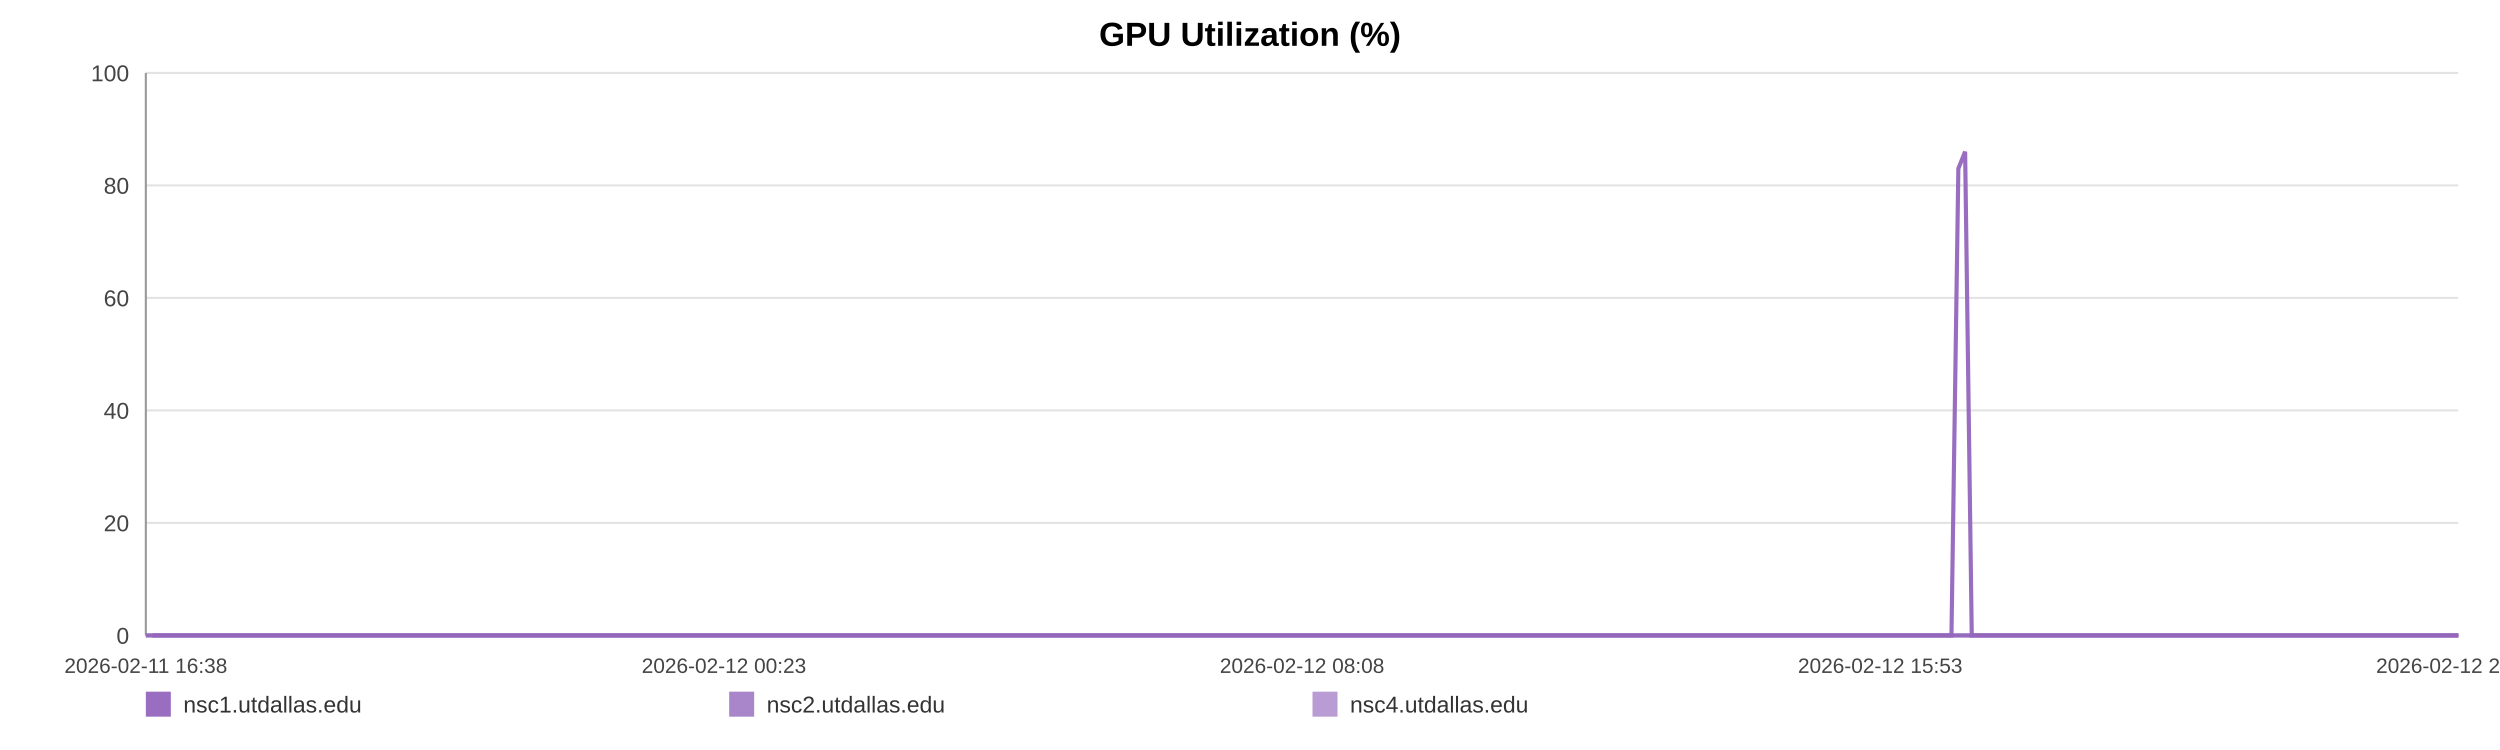
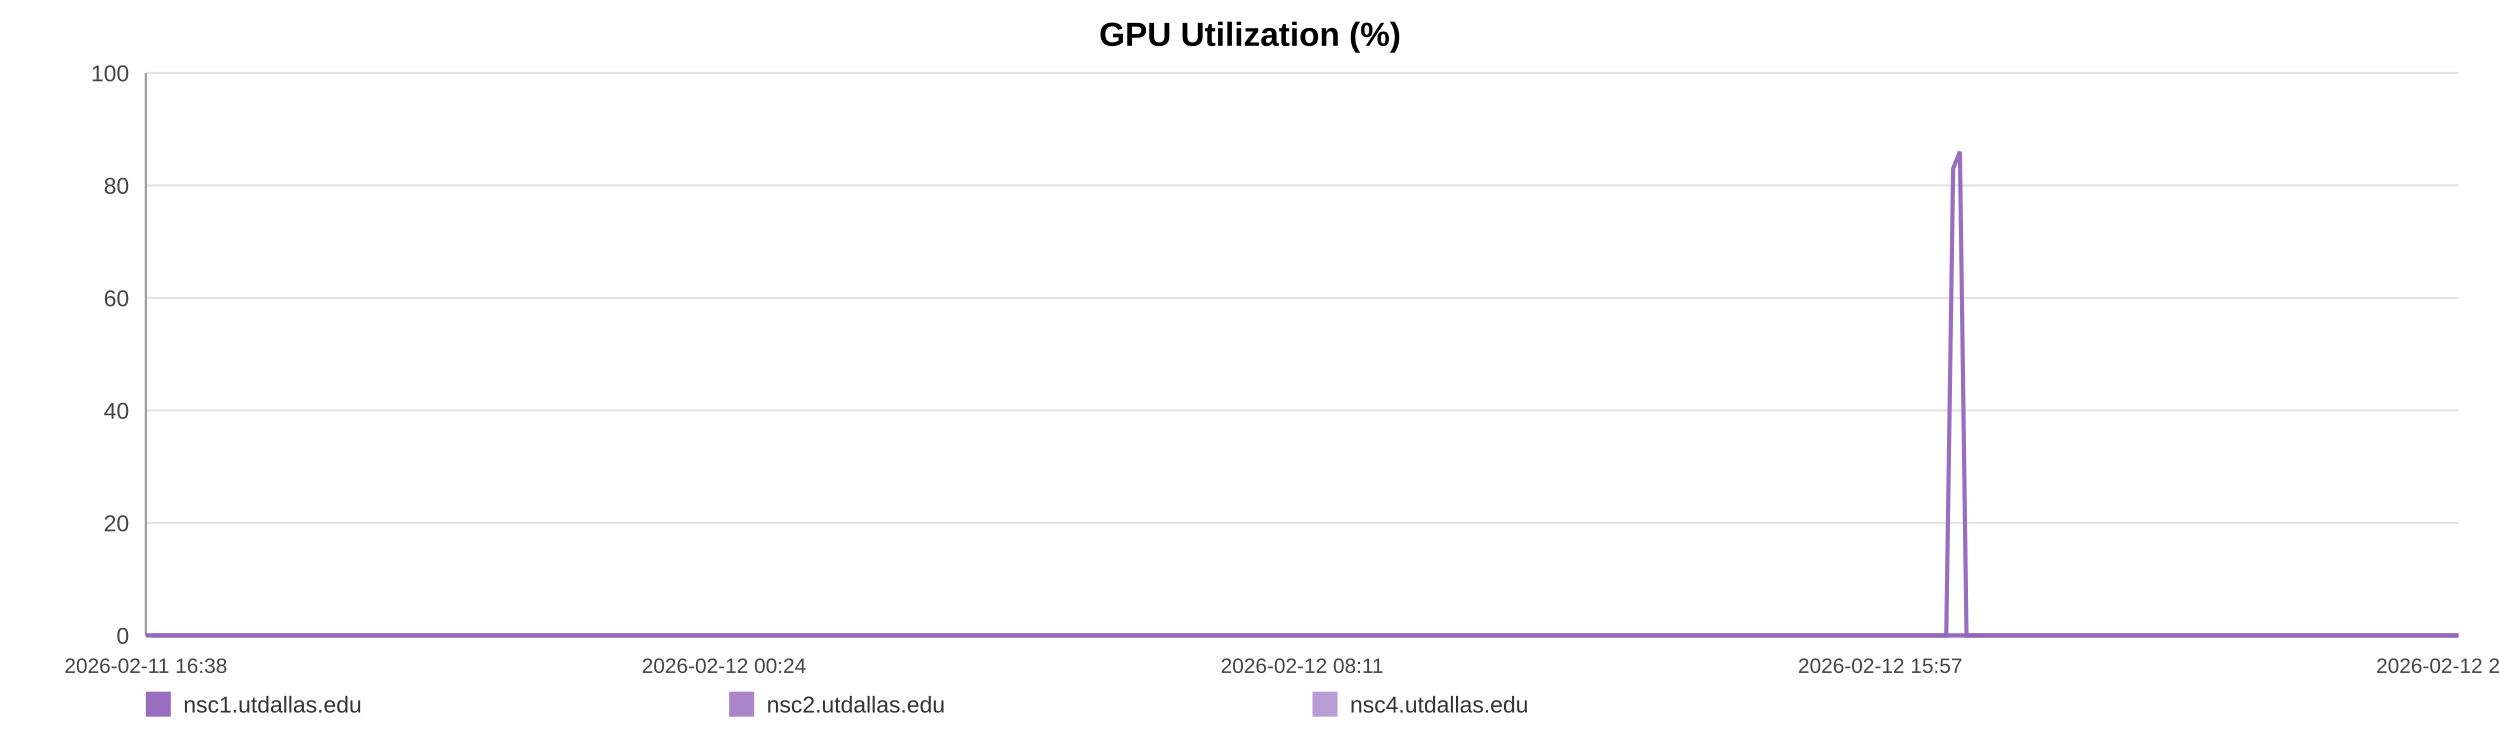
<svg xmlns="http://www.w3.org/2000/svg" width="1200" height="360" viewBox="0 0 1200 360" role="img" aria-label="GPU Utilization (%)">
  <rect width="100%" height="100%" fill="#ffffff" />
  <text x="600.0" y="22" text-anchor="middle" font-size="16" font-family="Arial, Helvetica, sans-serif" font-weight="bold">GPU Utilization (%)</text>
  <line x1="70" y1="35.00" x2="1180" y2="35.00" stroke="#e3e3e3" stroke-width="1" />
  <text x="62" y="39.00" text-anchor="end" font-size="11" fill="#444" font-family="Arial, Helvetica, sans-serif">100</text>
  <line x1="70" y1="89.00" x2="1180" y2="89.00" stroke="#e3e3e3" stroke-width="1" />
  <text x="62" y="93.00" text-anchor="end" font-size="11" fill="#444" font-family="Arial, Helvetica, sans-serif">80</text>
  <line x1="70" y1="143.00" x2="1180" y2="143.00" stroke="#e3e3e3" stroke-width="1" />
  <text x="62" y="147.00" text-anchor="end" font-size="11" fill="#444" font-family="Arial, Helvetica, sans-serif">60</text>
  <line x1="70" y1="197.00" x2="1180" y2="197.00" stroke="#e3e3e3" stroke-width="1" />
  <text x="62" y="201.00" text-anchor="end" font-size="11" fill="#444" font-family="Arial, Helvetica, sans-serif">40</text>
  <line x1="70" y1="251.00" x2="1180" y2="251.00" stroke="#e3e3e3" stroke-width="1" />
  <text x="62" y="255.00" text-anchor="end" font-size="11" fill="#444" font-family="Arial, Helvetica, sans-serif">20</text>
  <line x1="70" y1="305.00" x2="1180" y2="305.00" stroke="#e3e3e3" stroke-width="1" />
  <text x="62" y="309.00" text-anchor="end" font-size="11" fill="#444" font-family="Arial, Helvetica, sans-serif">0</text>
  <line x1="70" y1="35" x2="70" y2="305" stroke="#999" />
  <line x1="70" y1="305" x2="1180" y2="305" stroke="#999" />
  <text x="70.00" y="323" text-anchor="middle" font-size="10" fill="#444" font-family="Arial, Helvetica, sans-serif">2026-02-11 16:38</text>
-   <text x="347.50" y="323" text-anchor="middle" font-size="10" fill="#444" font-family="Arial, Helvetica, sans-serif">2026-02-12 00:23</text>
-   <text x="625.00" y="323" text-anchor="middle" font-size="10" fill="#444" font-family="Arial, Helvetica, sans-serif">2026-02-12 08:08</text>
-   <text x="902.50" y="323" text-anchor="middle" font-size="10" fill="#444" font-family="Arial, Helvetica, sans-serif">2026-02-12 15:53</text>
-   <text x="1180.00" y="323" text-anchor="middle" font-size="10" fill="#444" font-family="Arial, Helvetica, sans-serif">2026-02-12 23:38</text>
-   <polyline fill="none" stroke="#9467bd" stroke-opacity="0.95" stroke-width="2" points="73.21,305.00 76.43,305.00 79.63,305.00 82.85,305.00 86.09,305.00 89.28,305.00 92.50,305.00 95.98,305.00 99.17,305.00 102.36,305.00 105.55,305.00 108.81,305.00 112.00,305.00 115.19,305.00 120.97,305.00 125.95,305.00 129.19,305.00 132.48,305.00 135.68,305.00 138.88,305.00 142.02,305.00 145.27,305.00 148.47,305.00 151.70,305.00 154.93,305.00 158.20,305.00 161.42,305.00 164.64,305.00 168.01,305.00 171.25,305.00 174.45,305.00 177.74,305.00 180.95,305.00 184.17,305.00 187.48,305.00 190.66,305.00 193.87,305.00 197.14,305.00 200.31,305.00 203.52,305.00 206.69,305.00 209.89,305.00 213.11,305.00 216.31,305.00 219.59,305.00 222.83,305.00 226.00,305.00 229.20,305.00 232.44,305.00 235.65,305.00 239.32,305.00 242.53,305.00 245.73,305.00 248.91,305.00 252.10,305.00 255.28,305.00 258.48,305.00 261.70,305.00 264.90,305.00 268.17,305.00 271.37,305.00 274.54,305.00 277.77,305.00 281.02,305.00 284.22,305.00 287.44,305.00 290.62,305.00 293.80,305.00 296.99,305.00 300.17,305.00 303.37,305.00 306.58,305.00 309.76,305.00 312.97,305.00 316.20,305.00 319.37,305.00 322.60,305.00 325.78,305.00 328.97,305.00 332.26,305.00 335.46,305.00 338.66,305.00 341.89,305.00 345.08,305.00 348.31,305.00 351.51,305.00 354.68,305.00 357.86,305.00 361.09,305.00 364.32,305.00 367.52,305.00 370.76,305.00 373.92,305.00 377.14,305.00 380.34,305.00 383.54,305.00 386.72,305.00 389.93,305.00 393.11,305.00 396.34,305.00 399.55,305.00 402.76,305.00 405.97,305.00 409.23,305.00 412.46,305.00 415.66,305.00 418.85,305.00 422.05,305.00 425.24,305.00 428.48,305.00 431.69,305.00 434.89,305.00 438.09,305.00 441.32,305.00 444.54,305.00 447.77,305.00 451.03,305.00 454.22,305.00 457.43,305.00 460.64,305.00 463.84,305.00 467.04,305.00 470.27,305.00 473.75,305.00 476.94,305.00 480.20,305.00 483.40,305.00 486.58,305.00 489.76,305.00 492.91,305.00 496.11,305.00 499.32,305.00 502.52,305.00 505.71,305.00 508.92,305.00 512.12,305.00 515.30,305.00 518.57,305.00 521.76,305.00 524.96,305.00 528.15,305.00 531.36,305.00 534.55,305.00 537.78,305.00 541.00,305.00 544.21,305.00 547.42,305.00 550.62,305.00 553.80,305.00 556.99,305.00 560.19,305.00 563.39,305.00 566.62,305.00 569.86,305.00 573.07,305.00 576.27,305.00 579.51,305.00 582.72,305.00 585.90,305.00 589.12,305.00 592.33,305.00 595.59,305.00 598.84,305.00 602.04,305.00 605.26,305.00 608.44,305.00 611.62,305.00 614.82,305.00 618.03,305.00 621.22,305.00 624.39,305.00 627.58,305.00 630.83,305.00 634.04,305.00 637.26,305.00 640.46,305.00 643.74,305.00 646.94,305.00 650.14,305.00 653.33,305.00 656.51,305.00 660.00,305.00 663.28,305.00 666.46,305.00 669.66,305.00 672.82,305.00 676.04,305.00 679.24,305.00 682.46,305.00 685.68,305.00 688.87,305.00 692.06,305.00 695.27,305.00 698.56,305.00 701.76,305.00 704.94,305.00 708.14,305.00 711.38,305.00 714.65,305.00 717.93,305.00 721.11,305.00 724.32,305.00 727.53,305.00 730.73,305.00 733.95,305.00 737.16,305.00 740.41,305.00 743.60,305.00 746.78,305.00 750.02,305.00 753.23,305.00 756.43,305.00 759.64,305.00 762.90,305.00 766.11,305.00 769.30,305.00 772.47,305.00 775.66,305.00 778.88,305.00 782.08,305.00 785.27,305.00 788.47,305.00 791.65,305.00 794.85,305.00 798.08,305.00 801.29,305.00 804.51,305.00 807.76,305.00 810.97,305.00 814.20,305.00 817.39,305.00 820.61,305.00 823.82,305.00 827.03,305.00 830.24,305.00 833.52,305.00 836.73,305.00 839.95,305.00 843.16,305.00 846.35,305.00 849.57,305.00 852.74,305.00 855.95,305.00 859.18,305.00 862.39,305.00 865.60,305.00 868.81,305.00 872.04,305.00 875.24,305.00 878.45,305.00 881.68,305.00 884.92,305.00 888.12,305.00 891.32,305.00 894.55,305.00 897.79,305.00 901.01,305.00 904.21,305.00 907.41,305.00 910.97,305.00 914.20,305.00 917.41,305.00 920.62,305.00 923.86,305.00 927.08,305.00 930.30,305.00 933.52,305.00 936.70,305.00 940.01,80.90 943.26,72.80 946.44,305.00 949.64,305.00 952.85,305.00 956.06,305.00 959.27,305.00 962.60,305.00 965.82,305.00 969.02,305.00 972.27,305.00 975.73,305.00 978.94,305.00 982.97,305.00 988.40,305.00 991.68,305.00 994.96,305.00 998.16,305.00 1001.31,305.00 1004.50,305.00 1007.76,305.00 1010.98,305.00 1014.21,305.00 1017.55,305.00 1020.87,305.00 1024.27,305.00 1027.49,305.00 1030.70,305.00 1033.91,305.00 1037.16,305.00 1040.41,305.00 1043.66,305.00 1046.85,305.00 1050.05,305.00 1053.39,305.00 1056.62,305.00 1059.79,305.00 1063.01,305.00 1066.27,305.00 1069.60,305.00 1072.83,305.00 1076.04,305.00 1079.34,305.00 1082.42,305.00 1085.61,305.00 1088.88,305.00 1092.07,305.00 1095.33,305.00 1098.64,305.00 1101.86,305.00 1105.06,305.00 1108.31,305.00 1111.55,305.00 1114.77,305.00 1117.97,305.00 1121.15,305.00 1124.38,305.00 1127.60,305.00 1130.78,305.00 1134.61,305.00 1138.39,305.00 1142.18,305.00 1145.91,305.00 1149.58,305.00 1153.28,305.00 1157.08,305.00 1160.81,305.00 1164.03,305.00 1167.21,305.00 1170.41,305.00 1173.61,305.00 1176.82,305.00 1180.00,305.00" />
-   <polyline fill="none" stroke="#9467bd" stroke-opacity="0.80" stroke-width="2" points="70.00,305.00 73.21,305.00 76.43,305.00 79.63,305.00 82.85,305.00 86.09,305.00 89.28,305.00 92.50,305.00 95.98,305.00 99.17,305.00 102.36,305.00 105.55,305.00 108.81,305.00 112.00,305.00 115.19,305.00 120.97,305.00 125.95,305.00 129.19,305.00 132.48,305.00 135.68,305.00 138.88,305.00 142.02,305.00 145.27,305.00 148.47,305.00 151.70,305.00 154.93,305.00 158.20,305.00 161.42,305.00 164.64,305.00 168.01,305.00 171.25,305.00 174.45,305.00 177.74,305.00 180.95,305.00 184.17,305.00 187.48,305.00 190.66,305.00 193.87,305.00 197.14,305.00 200.31,305.00 203.52,305.00 206.69,305.00 209.89,305.00 213.11,305.00 216.31,305.00 219.59,305.00 222.83,305.00 226.00,305.00 229.20,305.00 232.44,305.00 235.65,305.00 239.32,305.00 242.53,305.00 245.73,305.00 248.91,305.00 252.10,305.00 255.28,305.00 258.48,305.00 261.70,305.00 264.90,305.00 268.17,305.00 271.37,305.00 274.54,305.00 277.77,305.00 281.02,305.00 284.22,305.00 287.44,305.00 290.62,305.00 293.80,305.00 296.99,305.00 300.17,305.00 303.37,305.00 306.58,305.00 309.76,305.00 312.97,305.00 316.20,305.00 319.37,305.00 322.60,305.00 325.78,305.00 328.97,305.00 332.26,305.00 335.46,305.00 338.66,305.00 341.89,305.00 345.08,305.00 348.31,305.00 351.51,305.00 354.68,305.00 357.86,305.00 361.09,305.00 364.32,305.00 367.52,305.00 370.76,305.00 373.92,305.00 377.14,305.00 380.34,305.00 383.54,305.00 386.72,305.00 389.93,305.00 393.11,305.00 396.34,305.00 399.55,305.00 402.76,305.00 405.97,305.00 409.23,305.00 412.46,305.00 415.66,305.00 418.85,305.00 422.05,305.00 425.24,305.00 428.48,305.00 431.69,305.00 434.89,305.00 438.09,305.00 441.32,305.00 444.54,305.00 447.77,305.00 451.03,305.00 454.22,305.00 457.43,305.00 460.64,305.00 463.84,305.00 467.04,305.00 470.27,305.00 473.75,305.00 476.94,305.00 480.20,305.00 483.40,305.00 486.58,305.00 489.76,305.00 492.91,305.00 496.11,305.00 499.32,305.00 502.52,305.00 505.71,305.00 508.92,305.00 512.12,305.00 515.30,305.00 518.57,305.00 521.76,305.00 524.96,305.00 528.15,305.00 531.36,305.00 534.55,305.00 537.78,305.00 541.00,305.00 544.21,305.00 547.42,305.00 550.62,305.00 553.80,305.00 556.99,305.00 560.19,305.00 563.39,305.00 566.62,305.00 569.86,305.00 573.07,305.00 576.27,305.00 579.51,305.00 582.72,305.00 585.90,305.00 589.12,305.00 592.33,305.00 595.59,305.00 598.84,305.00 602.04,305.00 605.26,305.00 608.44,305.00 611.62,305.00 614.82,305.00 618.03,305.00 621.22,305.00 624.39,305.00 627.58,305.00 630.83,305.00 634.04,305.00 637.26,305.00 640.46,305.00 643.74,305.00 646.94,305.00 650.14,305.00 653.33,305.00 656.51,305.00 660.00,305.00 663.28,305.00 666.46,305.00 669.66,305.00 672.82,305.00 676.04,305.00 679.24,305.00 682.46,305.00 685.68,305.00 688.87,305.00 692.06,305.00 695.27,305.00 698.56,305.00 701.76,305.00 704.94,305.00 708.14,305.00 711.38,305.00 714.65,305.00 717.93,305.00 721.11,305.00 724.32,305.00 727.53,305.00 730.73,305.00 733.95,305.00 737.16,305.00 740.41,305.00 743.60,305.00 746.78,305.00 750.02,305.00 753.23,305.00 756.43,305.00 759.64,305.00 762.90,305.00 766.11,305.00 769.30,305.00 772.47,305.00 775.66,305.00 778.88,305.00 782.08,305.00 785.27,305.00 788.47,305.00 791.65,305.00 794.85,305.00 798.08,305.00 801.29,305.00 804.51,305.00 807.76,305.00 810.97,305.00 814.20,305.00 817.39,305.00 820.61,305.00 823.82,305.00 827.03,305.00 830.24,305.00 833.52,305.00 836.73,305.00 839.95,305.00 843.16,305.00 846.35,305.00 849.57,305.00 852.74,305.00 855.95,305.00 859.18,305.00 862.39,305.00 865.60,305.00 868.81,305.00 872.04,305.00 875.24,305.00 878.45,305.00 881.68,305.00 884.92,305.00 888.12,305.00 891.32,305.00 894.55,305.00 897.79,305.00 901.01,305.00 904.21,305.00 907.41,305.00 910.97,305.00 914.20,305.00 917.41,305.00 920.62,305.00 923.86,305.00 927.08,305.00 930.30,305.00 933.52,305.00 936.70,305.00 940.01,305.00 943.26,305.00 946.44,305.00 949.64,305.00 952.85,305.00 956.06,305.00 959.27,305.00 962.60,305.00 965.82,305.00 969.02,305.00 972.27,305.00 975.73,305.00 978.94,305.00 982.97,305.00 988.40,305.00 991.68,305.00 994.96,305.00 998.16,305.00 1001.31,305.00 1004.50,305.00 1007.76,305.00 1010.98,305.00 1014.21,305.00 1017.55,305.00 1020.87,305.00 1024.27,305.00 1027.49,305.00 1030.70,305.00 1033.91,305.00 1037.16,305.00 1040.41,305.00 1043.66,305.00 1046.85,305.00 1050.05,305.00 1053.39,305.00 1056.62,305.00 1059.79,305.00 1063.01,305.00 1066.27,305.00 1069.60,305.00 1072.83,305.00 1076.04,305.00 1079.34,305.00 1082.42,305.00 1085.61,305.00 1088.88,305.00 1092.07,305.00 1095.33,305.00 1098.64,305.00 1101.86,305.00 1105.06,305.00 1108.31,305.00 1111.55,305.00 1114.77,305.00 1117.97,305.00 1121.15,305.00 1124.38,305.00 1127.60,305.00 1130.78,305.00 1134.61,305.00 1138.39,305.00 1142.18,305.00 1145.91,305.00 1149.58,305.00 1153.28,305.00 1157.08,305.00 1160.81,305.00 1164.03,305.00 1167.21,305.00 1170.41,305.00 1173.61,305.00 1176.82,305.00 1180.00,305.00" />
-   <polyline fill="none" stroke="#9467bd" stroke-opacity="0.65" stroke-width="2" points="70.00,305.00 73.21,305.00 76.43,305.00 79.63,305.00 82.85,305.00 86.09,305.00 89.28,305.00 92.50,305.00 95.98,305.00 99.17,305.00 102.36,305.00 105.55,305.00 108.81,305.00 112.00,305.00 115.19,305.00 120.97,305.00 125.95,305.00 129.19,305.00 132.48,305.00 135.68,305.00 138.88,305.00 142.02,305.00 145.27,305.00 148.47,305.00 151.70,305.00 154.93,305.00 158.20,305.00 161.42,305.00 164.64,305.00 168.01,305.00 171.25,305.00 174.45,305.00 177.74,305.00 180.95,305.00 184.17,305.00 187.48,305.00 190.66,305.00 193.87,305.00 197.14,305.00 200.31,305.00 203.52,305.00 206.69,305.00 209.89,305.00 213.11,305.00 216.31,305.00 219.59,305.00 222.83,305.00 226.00,305.00 229.20,305.00 232.44,305.00 235.65,305.00 239.32,305.00 242.53,305.00 245.73,305.00 248.91,305.00 252.10,305.00 255.28,305.00 258.48,305.00 261.70,305.00 264.90,305.00 268.17,305.00 271.37,305.00 274.54,305.00 277.77,305.00 281.02,305.00 284.22,305.00 287.44,305.00 290.62,305.00 293.80,305.00 296.99,305.00 300.17,305.00 303.37,305.00 306.58,305.00 309.76,305.00 312.97,305.00 316.20,305.00 319.37,305.00 322.60,305.00 325.78,305.00 328.97,305.00 332.26,305.00 335.46,305.00 338.66,305.00 341.89,305.00 345.08,305.00 348.31,305.00 351.51,305.00 354.68,305.00 357.86,305.00 361.09,305.00 364.32,305.00 367.52,305.00 370.76,305.00 373.92,305.00 377.14,305.00 380.34,305.00 383.54,305.00 386.72,305.00 389.93,305.00 393.11,305.00 396.34,305.00 399.55,305.00 402.76,305.00 405.97,305.00 409.23,305.00 412.46,305.00 415.66,305.00 418.85,305.00 422.05,305.00 425.24,305.00 428.48,305.00 431.69,305.00 434.89,305.00 438.09,305.00 441.32,305.00 444.54,305.00 447.77,305.00 451.03,305.00 454.22,305.00 457.43,305.00 460.64,305.00 463.84,305.00 467.04,305.00 470.27,305.00 473.75,305.00 476.94,305.00 480.20,305.00 483.40,305.00 486.58,305.00 489.76,305.00 492.91,305.00 496.11,305.00 499.32,305.00 502.52,305.00 505.71,305.00 508.92,305.00 512.12,305.00 515.30,305.00 518.57,305.00 521.76,305.00 524.96,305.00 528.15,305.00 531.36,305.00 534.55,305.00 537.78,305.00 541.00,305.00 544.21,305.00 547.42,305.00 550.62,305.00 553.80,305.00 556.99,305.00 560.19,305.00 563.39,305.00 566.62,305.00 569.86,305.00 573.07,305.00 576.27,305.00 579.51,305.00 582.72,305.00 585.90,305.00 589.12,305.00 592.33,305.00 595.59,305.00 598.84,305.00 602.04,305.00 605.26,305.00 608.44,305.00 611.62,305.00 614.82,305.00 618.03,305.00 621.22,305.00 624.39,305.00 627.58,305.00 630.83,305.00 634.04,305.00 637.26,305.00 640.46,305.00 643.74,305.00 646.94,305.00 650.14,305.00 653.33,305.00 656.51,305.00 660.00,305.00 663.28,305.00 666.46,305.00 669.66,305.00 672.82,305.00 676.04,305.00 679.24,305.00 682.46,305.00 685.68,305.00 688.87,305.00 692.06,305.00 695.27,305.00 698.56,305.00 701.76,305.00 704.94,305.00 708.14,305.00 711.38,305.00 714.65,305.00 717.93,305.00 721.11,305.00 724.32,305.00 727.53,305.00 730.73,305.00 733.95,305.00 737.16,305.00 740.41,305.00 743.60,305.00 746.78,305.00 750.02,305.00 753.23,305.00 756.43,305.00 759.64,305.00 762.90,305.00 766.11,305.00 769.30,305.00 772.47,305.00 775.66,305.00 778.88,305.00 782.08,305.00 785.27,305.00 788.47,305.00 791.65,305.00 794.85,305.00 798.08,305.00 801.29,305.00 804.51,305.00 807.76,305.00 810.97,305.00 814.20,305.00 817.39,305.00 820.61,305.00 823.82,305.00 827.03,305.00 830.24,305.00 833.52,305.00 836.73,305.00 839.95,305.00 843.16,305.00 846.35,305.00 849.57,305.00 852.74,305.00 855.95,305.00 859.18,305.00 862.39,305.00 865.60,305.00 868.81,305.00 872.04,305.00 875.24,305.00 878.45,305.00 881.68,305.00 884.92,305.00 888.12,305.00 891.32,305.00 894.55,305.00 897.79,305.00 901.01,305.00 904.21,305.00 907.41,305.00 910.97,305.00 914.20,305.00 917.41,305.00 920.62,305.00 923.86,305.00 927.08,305.00 930.30,305.00 933.52,305.00 936.70,305.00 940.01,305.00 943.26,305.00 946.44,305.00 949.64,305.00 952.85,305.00 956.06,305.00 959.27,305.00 962.60,305.00 965.82,305.00 969.02,305.00 972.27,305.00 975.73,305.00 978.94,305.00 982.97,305.00 988.40,305.00 991.68,305.00 994.96,305.00 998.16,305.00 1001.31,305.00 1004.50,305.00 1007.76,305.00 1010.98,305.00 1014.21,305.00 1017.55,305.00 1020.87,305.00 1024.27,305.00 1027.49,305.00 1030.70,305.00 1033.91,305.00 1037.16,305.00 1040.41,305.00 1043.66,305.00 1046.85,305.00 1050.05,305.00 1053.39,305.00 1056.62,305.00 1059.79,305.00 1063.01,305.00 1066.27,305.00 1069.60,305.00 1072.83,305.00 1076.04,305.00 1079.34,305.00 1082.42,305.00 1085.61,305.00 1088.88,305.00 1092.07,305.00 1095.33,305.00 1098.64,305.00 1101.86,305.00 1105.06,305.00 1108.31,305.00 1111.55,305.00 1114.77,305.00 1117.97,305.00 1121.15,305.00 1124.38,305.00 1127.60,305.00 1130.78,305.00 1134.61,305.00 1138.39,305.00 1142.18,305.00 1145.91,305.00 1149.58,305.00 1153.28,305.00 1157.08,305.00 1160.81,305.00 1164.03,305.00 1167.21,305.00 1170.41,305.00 1173.61,305.00 1176.82,305.00 1180.00,305.00" />
+   <text x="347.50" y="323" text-anchor="middle" font-size="10" fill="#444" font-family="Arial, Helvetica, sans-serif">2026-02-12 00:24</text>
+   <text x="625.00" y="323" text-anchor="middle" font-size="10" fill="#444" font-family="Arial, Helvetica, sans-serif">2026-02-12 08:11</text>
+   <text x="902.50" y="323" text-anchor="middle" font-size="10" fill="#444" font-family="Arial, Helvetica, sans-serif">2026-02-12 15:57</text>
+   <text x="1180.00" y="323" text-anchor="middle" font-size="10" fill="#444" font-family="Arial, Helvetica, sans-serif">2026-02-12 23:44</text>
+   <polyline fill="none" stroke="#9467bd" stroke-opacity="0.95" stroke-width="2" points="73.20,305.00 76.41,305.00 79.61,305.00 82.82,305.00 86.05,305.00 89.22,305.00 92.43,305.00 95.90,305.00 99.08,305.00 102.27,305.00 105.45,305.00 108.70,305.00 111.88,305.00 115.06,305.00 120.82,305.00 125.79,305.00 129.02,305.00 132.30,305.00 135.49,305.00 138.69,305.00 141.82,305.00 145.05,305.00 148.24,305.00 151.46,305.00 154.68,305.00 157.95,305.00 161.16,305.00 164.37,305.00 167.73,305.00 170.96,305.00 174.15,305.00 177.43,305.00 180.64,305.00 183.84,305.00 187.14,305.00 190.31,305.00 193.51,305.00 196.77,305.00 199.94,305.00 203.14,305.00 206.30,305.00 209.49,305.00 212.70,305.00 215.89,305.00 219.16,305.00 222.39,305.00 225.55,305.00 228.74,305.00 231.97,305.00 235.18,305.00 238.83,305.00 242.04,305.00 245.23,305.00 248.40,305.00 251.58,305.00 254.75,305.00 257.94,305.00 261.15,305.00 264.34,305.00 267.60,305.00 270.79,305.00 273.95,305.00 277.18,305.00 280.42,305.00 283.61,305.00 286.82,305.00 289.98,305.00 293.16,305.00 296.34,305.00 299.51,305.00 302.70,305.00 305.90,305.00 309.08,305.00 312.28,305.00 315.49,305.00 318.65,305.00 321.87,305.00 325.05,305.00 328.23,305.00 331.51,305.00 334.70,305.00 337.89,305.00 341.11,305.00 344.30,305.00 347.51,305.00 350.70,305.00 353.86,305.00 357.03,305.00 360.26,305.00 363.48,305.00 366.67,305.00 369.90,305.00 373.05,305.00 376.26,305.00 379.45,305.00 382.64,305.00 385.81,305.00 389.01,305.00 392.18,305.00 395.41,305.00 398.61,305.00 401.81,305.00 405.01,305.00 408.25,305.00 411.47,305.00 414.67,305.00 417.85,305.00 421.04,305.00 424.22,305.00 427.45,305.00 430.66,305.00 433.85,305.00 437.04,305.00 440.25,305.00 443.46,305.00 446.68,305.00 449.94,305.00 453.12,305.00 456.32,305.00 459.52,305.00 462.71,305.00 465.91,305.00 469.13,305.00 472.60,305.00 475.78,305.00 479.02,305.00 482.21,305.00 485.38,305.00 488.56,305.00 491.70,305.00 494.89,305.00 498.09,305.00 501.28,305.00 504.47,305.00 507.66,305.00 510.85,305.00 514.02,305.00 517.28,305.00 520.47,305.00 523.66,305.00 526.84,305.00 530.04,305.00 533.22,305.00 536.43,305.00 539.65,305.00 542.85,305.00 546.05,305.00 549.24,305.00 552.41,305.00 555.60,305.00 558.79,305.00 561.98,305.00 565.19,305.00 568.42,305.00 571.62,305.00 574.82,305.00 578.05,305.00 581.25,305.00 584.42,305.00 587.63,305.00 590.84,305.00 594.09,305.00 597.33,305.00 600.51,305.00 603.72,305.00 606.89,305.00 610.07,305.00 613.26,305.00 616.46,305.00 619.64,305.00 622.80,305.00 625.99,305.00 629.22,305.00 632.42,305.00 635.63,305.00 638.82,305.00 642.09,305.00 645.29,305.00 648.48,305.00 651.66,305.00 654.83,305.00 658.31,305.00 661.58,305.00 664.76,305.00 667.94,305.00 671.09,305.00 674.30,305.00 677.49,305.00 680.70,305.00 683.92,305.00 687.10,305.00 690.28,305.00 693.48,305.00 696.75,305.00 699.95,305.00 703.12,305.00 706.31,305.00 709.54,305.00 712.80,305.00 716.07,305.00 719.25,305.00 722.45,305.00 725.65,305.00 728.83,305.00 732.04,305.00 735.24,305.00 738.49,305.00 741.67,305.00 744.84,305.00 748.07,305.00 751.27,305.00 754.47,305.00 757.67,305.00 760.91,305.00 764.11,305.00 767.29,305.00 770.45,305.00 773.64,305.00 776.85,305.00 780.04,305.00 783.22,305.00 786.41,305.00 789.58,305.00 792.77,305.00 795.99,305.00 799.19,305.00 802.40,305.00 805.64,305.00 808.85,305.00 812.07,305.00 815.25,305.00 818.46,305.00 821.65,305.00 824.86,305.00 828.06,305.00 831.33,305.00 834.53,305.00 837.74,305.00 840.94,305.00 844.13,305.00 847.34,305.00 850.50,305.00 853.69,305.00 856.91,305.00 860.12,305.00 863.32,305.00 866.52,305.00 869.74,305.00 872.93,305.00 876.13,305.00 879.36,305.00 882.59,305.00 885.77,305.00 888.96,305.00 892.18,305.00 895.41,305.00 898.63,305.00 901.82,305.00 905.01,305.00 908.56,305.00 911.78,305.00 914.98,305.00 918.18,305.00 921.42,305.00 924.63,305.00 927.83,305.00 931.04,305.00 934.21,305.00 937.51,80.90 940.76,72.80 943.93,305.00 947.12,305.00 950.32,305.00 953.52,305.00 956.73,305.00 960.05,305.00 963.25,305.00 966.44,305.00 969.68,305.00 973.13,305.00 976.33,305.00 980.36,305.00 985.77,305.00 989.04,305.00 992.31,305.00 995.50,305.00 998.64,305.00 1001.82,305.00 1005.07,305.00 1008.28,305.00 1011.50,305.00 1014.83,305.00 1018.14,305.00 1021.53,305.00 1024.75,305.00 1027.95,305.00 1031.15,305.00 1034.39,305.00 1037.63,305.00 1040.86,305.00 1044.05,305.00 1047.24,305.00 1050.57,305.00 1053.79,305.00 1056.95,305.00 1060.16,305.00 1063.42,305.00 1066.74,305.00 1069.96,305.00 1073.16,305.00 1076.45,305.00 1079.51,305.00 1082.70,305.00 1085.96,305.00 1089.14,305.00 1092.39,305.00 1095.69,305.00 1098.90,305.00 1102.10,305.00 1105.34,305.00 1108.57,305.00 1111.77,305.00 1114.96,305.00 1118.13,305.00 1121.36,305.00 1124.57,305.00 1127.74,305.00 1131.56,305.00 1135.32,305.00 1139.11,305.00 1142.83,305.00 1146.48,305.00 1150.17,305.00 1153.96,305.00 1157.69,305.00 1160.90,305.00 1164.06,305.00 1167.25,305.00 1170.44,305.00 1173.65,305.00 1176.82,305.00 1180.00,305.00" />
+   <polyline fill="none" stroke="#9467bd" stroke-opacity="0.80" stroke-width="2" points="70.00,305.00 73.20,305.00 76.41,305.00 79.61,305.00 82.82,305.00 86.05,305.00 89.22,305.00 92.43,305.00 95.90,305.00 99.08,305.00 102.27,305.00 105.45,305.00 108.70,305.00 111.88,305.00 115.06,305.00 120.82,305.00 125.79,305.00 129.02,305.00 132.30,305.00 135.49,305.00 138.69,305.00 141.82,305.00 145.05,305.00 148.24,305.00 151.46,305.00 154.68,305.00 157.95,305.00 161.16,305.00 164.37,305.00 167.73,305.00 170.96,305.00 174.15,305.00 177.43,305.00 180.64,305.00 183.84,305.00 187.14,305.00 190.31,305.00 193.51,305.00 196.77,305.00 199.94,305.00 203.14,305.00 206.30,305.00 209.49,305.00 212.70,305.00 215.89,305.00 219.16,305.00 222.39,305.00 225.55,305.00 228.74,305.00 231.97,305.00 235.18,305.00 238.83,305.00 242.04,305.00 245.23,305.00 248.40,305.00 251.58,305.00 254.75,305.00 257.94,305.00 261.15,305.00 264.34,305.00 267.60,305.00 270.79,305.00 273.95,305.00 277.18,305.00 280.42,305.00 283.61,305.00 286.82,305.00 289.98,305.00 293.16,305.00 296.34,305.00 299.51,305.00 302.70,305.00 305.90,305.00 309.08,305.00 312.28,305.00 315.49,305.00 318.65,305.00 321.87,305.00 325.05,305.00 328.23,305.00 331.51,305.00 334.70,305.00 337.89,305.00 341.11,305.00 344.30,305.00 347.51,305.00 350.70,305.00 353.86,305.00 357.03,305.00 360.26,305.00 363.48,305.00 366.67,305.00 369.90,305.00 373.05,305.00 376.26,305.00 379.45,305.00 382.64,305.00 385.81,305.00 389.01,305.00 392.18,305.00 395.41,305.00 398.61,305.00 401.81,305.00 405.01,305.00 408.25,305.00 411.47,305.00 414.67,305.00 417.85,305.00 421.04,305.00 424.22,305.00 427.45,305.00 430.66,305.00 433.85,305.00 437.04,305.00 440.25,305.00 443.46,305.00 446.68,305.00 449.94,305.00 453.12,305.00 456.32,305.00 459.52,305.00 462.71,305.00 465.91,305.00 469.13,305.00 472.60,305.00 475.78,305.00 479.02,305.00 482.21,305.00 485.38,305.00 488.56,305.00 491.70,305.00 494.89,305.00 498.09,305.00 501.28,305.00 504.47,305.00 507.66,305.00 510.85,305.00 514.02,305.00 517.28,305.00 520.47,305.00 523.66,305.00 526.84,305.00 530.04,305.00 533.22,305.00 536.43,305.00 539.65,305.00 542.85,305.00 546.05,305.00 549.24,305.00 552.41,305.00 555.60,305.00 558.79,305.00 561.98,305.00 565.19,305.00 568.42,305.00 571.62,305.00 574.82,305.00 578.05,305.00 581.25,305.00 584.42,305.00 587.63,305.00 590.84,305.00 594.09,305.00 597.33,305.00 600.51,305.00 603.72,305.00 606.89,305.00 610.07,305.00 613.26,305.00 616.46,305.00 619.64,305.00 622.80,305.00 625.99,305.00 629.22,305.00 632.42,305.00 635.63,305.00 638.82,305.00 642.09,305.00 645.29,305.00 648.48,305.00 651.66,305.00 654.83,305.00 658.31,305.00 661.58,305.00 664.76,305.00 667.94,305.00 671.09,305.00 674.30,305.00 677.49,305.00 680.70,305.00 683.92,305.00 687.10,305.00 690.28,305.00 693.48,305.00 696.75,305.00 699.95,305.00 703.12,305.00 706.31,305.00 709.54,305.00 712.80,305.00 716.07,305.00 719.25,305.00 722.45,305.00 725.65,305.00 728.83,305.00 732.04,305.00 735.24,305.00 738.49,305.00 741.67,305.00 744.84,305.00 748.07,305.00 751.27,305.00 754.47,305.00 757.67,305.00 760.91,305.00 764.11,305.00 767.29,305.00 770.45,305.00 773.64,305.00 776.85,305.00 780.04,305.00 783.22,305.00 786.41,305.00 789.58,305.00 792.77,305.00 795.99,305.00 799.19,305.00 802.40,305.00 805.64,305.00 808.85,305.00 812.07,305.00 815.25,305.00 818.46,305.00 821.65,305.00 824.86,305.00 828.06,305.00 831.33,305.00 834.53,305.00 837.74,305.00 840.94,305.00 844.13,305.00 847.34,305.00 850.50,305.00 853.69,305.00 856.91,305.00 860.12,305.00 863.32,305.00 866.52,305.00 869.74,305.00 872.93,305.00 876.13,305.00 879.36,305.00 882.59,305.00 885.77,305.00 888.96,305.00 892.18,305.00 895.41,305.00 898.63,305.00 901.82,305.00 905.01,305.00 908.56,305.00 911.78,305.00 914.98,305.00 918.18,305.00 921.42,305.00 924.63,305.00 927.83,305.00 931.04,305.00 934.21,305.00 937.51,305.00 940.76,305.00 943.93,305.00 947.12,305.00 950.32,305.00 953.52,305.00 956.73,305.00 960.05,305.00 963.25,305.00 966.44,305.00 969.68,305.00 973.13,305.00 976.33,305.00 980.36,305.00 985.77,305.00 989.04,305.00 992.31,305.00 995.50,305.00 998.64,305.00 1001.82,305.00 1005.07,305.00 1008.28,305.00 1011.50,305.00 1014.83,305.00 1018.14,305.00 1021.53,305.00 1024.75,305.00 1027.95,305.00 1031.15,305.00 1034.39,305.00 1037.63,305.00 1040.86,305.00 1044.05,305.00 1047.24,305.00 1050.57,305.00 1053.79,305.00 1056.95,305.00 1060.16,305.00 1063.42,305.00 1066.74,305.00 1069.96,305.00 1073.16,305.00 1076.45,305.00 1079.51,305.00 1082.70,305.00 1085.96,305.00 1089.14,305.00 1092.39,305.00 1095.69,305.00 1098.90,305.00 1102.10,305.00 1105.34,305.00 1108.57,305.00 1111.77,305.00 1114.96,305.00 1118.13,305.00 1121.36,305.00 1124.57,305.00 1127.74,305.00 1131.56,305.00 1135.32,305.00 1139.11,305.00 1142.83,305.00 1146.48,305.00 1150.17,305.00 1153.96,305.00 1157.69,305.00 1160.90,305.00 1164.06,305.00 1167.25,305.00 1170.44,305.00 1173.65,305.00 1176.82,305.00 1180.00,305.00" />
+   <polyline fill="none" stroke="#9467bd" stroke-opacity="0.65" stroke-width="2" points="70.00,305.00 73.20,305.00 76.41,305.00 79.61,305.00 82.82,305.00 86.05,305.00 89.22,305.00 92.43,305.00 95.90,305.00 99.08,305.00 102.27,305.00 105.45,305.00 108.70,305.00 111.88,305.00 115.06,305.00 120.82,305.00 125.79,305.00 129.02,305.00 132.30,305.00 135.49,305.00 138.69,305.00 141.82,305.00 145.05,305.00 148.24,305.00 151.46,305.00 154.68,305.00 157.95,305.00 161.16,305.00 164.37,305.00 167.73,305.00 170.96,305.00 174.15,305.00 177.43,305.00 180.64,305.00 183.84,305.00 187.14,305.00 190.31,305.00 193.51,305.00 196.77,305.00 199.94,305.00 203.14,305.00 206.30,305.00 209.49,305.00 212.70,305.00 215.89,305.00 219.16,305.00 222.39,305.00 225.55,305.00 228.74,305.00 231.97,305.00 235.18,305.00 238.83,305.00 242.04,305.00 245.23,305.00 248.40,305.00 251.58,305.00 254.75,305.00 257.94,305.00 261.15,305.00 264.34,305.00 267.60,305.00 270.79,305.00 273.95,305.00 277.18,305.00 280.42,305.00 283.61,305.00 286.82,305.00 289.98,305.00 293.16,305.00 296.34,305.00 299.51,305.00 302.70,305.00 305.90,305.00 309.08,305.00 312.28,305.00 315.49,305.00 318.65,305.00 321.87,305.00 325.05,305.00 328.23,305.00 331.51,305.00 334.70,305.00 337.89,305.00 341.11,305.00 344.30,305.00 347.51,305.00 350.70,305.00 353.86,305.00 357.03,305.00 360.26,305.00 363.48,305.00 366.67,305.00 369.90,305.00 373.05,305.00 376.26,305.00 379.45,305.00 382.64,305.00 385.81,305.00 389.01,305.00 392.18,305.00 395.41,305.00 398.61,305.00 401.81,305.00 405.01,305.00 408.25,305.00 411.47,305.00 414.67,305.00 417.85,305.00 421.04,305.00 424.22,305.00 427.45,305.00 430.66,305.00 433.85,305.00 437.04,305.00 440.25,305.00 443.46,305.00 446.68,305.00 449.94,305.00 453.12,305.00 456.32,305.00 459.52,305.00 462.71,305.00 465.91,305.00 469.13,305.00 472.60,305.00 475.78,305.00 479.02,305.00 482.21,305.00 485.38,305.00 488.56,305.00 491.70,305.00 494.89,305.00 498.09,305.00 501.28,305.00 504.47,305.00 507.66,305.00 510.85,305.00 514.02,305.00 517.28,305.00 520.47,305.00 523.66,305.00 526.84,305.00 530.04,305.00 533.22,305.00 536.43,305.00 539.65,305.00 542.85,305.00 546.05,305.00 549.24,305.00 552.41,305.00 555.60,305.00 558.79,305.00 561.98,305.00 565.19,305.00 568.42,305.00 571.62,305.00 574.82,305.00 578.05,305.00 581.25,305.00 584.42,305.00 587.63,305.00 590.84,305.00 594.09,305.00 597.33,305.00 600.51,305.00 603.72,305.00 606.89,305.00 610.07,305.00 613.26,305.00 616.46,305.00 619.64,305.00 622.80,305.00 625.99,305.00 629.22,305.00 632.42,305.00 635.63,305.00 638.82,305.00 642.09,305.00 645.29,305.00 648.48,305.00 651.66,305.00 654.83,305.00 658.31,305.00 661.58,305.00 664.76,305.00 667.94,305.00 671.09,305.00 674.30,305.00 677.49,305.00 680.70,305.00 683.92,305.00 687.10,305.00 690.28,305.00 693.48,305.00 696.75,305.00 699.95,305.00 703.12,305.00 706.31,305.00 709.54,305.00 712.80,305.00 716.07,305.00 719.25,305.00 722.45,305.00 725.65,305.00 728.83,305.00 732.04,305.00 735.24,305.00 738.49,305.00 741.67,305.00 744.84,305.00 748.07,305.00 751.27,305.00 754.47,305.00 757.67,305.00 760.91,305.00 764.11,305.00 767.29,305.00 770.45,305.00 773.64,305.00 776.85,305.00 780.04,305.00 783.22,305.00 786.41,305.00 789.58,305.00 792.77,305.00 795.99,305.00 799.19,305.00 802.40,305.00 805.64,305.00 808.85,305.00 812.07,305.00 815.25,305.00 818.46,305.00 821.65,305.00 824.86,305.00 828.06,305.00 831.33,305.00 834.53,305.00 837.74,305.00 840.94,305.00 844.13,305.00 847.34,305.00 850.50,305.00 853.69,305.00 856.91,305.00 860.12,305.00 863.32,305.00 866.52,305.00 869.74,305.00 872.93,305.00 876.13,305.00 879.36,305.00 882.59,305.00 885.77,305.00 888.96,305.00 892.18,305.00 895.41,305.00 898.63,305.00 901.82,305.00 905.01,305.00 908.56,305.00 911.78,305.00 914.98,305.00 918.18,305.00 921.42,305.00 924.63,305.00 927.83,305.00 931.04,305.00 934.21,305.00 937.51,305.00 940.76,305.00 943.93,305.00 947.12,305.00 950.32,305.00 953.52,305.00 956.73,305.00 960.05,305.00 963.25,305.00 966.44,305.00 969.68,305.00 973.13,305.00 976.33,305.00 980.36,305.00 985.77,305.00 989.04,305.00 992.31,305.00 995.50,305.00 998.64,305.00 1001.82,305.00 1005.07,305.00 1008.28,305.00 1011.50,305.00 1014.83,305.00 1018.14,305.00 1021.53,305.00 1024.75,305.00 1027.95,305.00 1031.15,305.00 1034.39,305.00 1037.63,305.00 1040.86,305.00 1044.05,305.00 1047.24,305.00 1050.57,305.00 1053.79,305.00 1056.95,305.00 1060.16,305.00 1063.42,305.00 1066.74,305.00 1069.96,305.00 1073.16,305.00 1076.45,305.00 1079.51,305.00 1082.70,305.00 1085.96,305.00 1089.14,305.00 1092.39,305.00 1095.69,305.00 1098.90,305.00 1102.10,305.00 1105.34,305.00 1108.57,305.00 1111.77,305.00 1114.96,305.00 1118.13,305.00 1121.36,305.00 1124.57,305.00 1127.74,305.00 1131.56,305.00 1135.32,305.00 1139.11,305.00 1142.83,305.00 1146.48,305.00 1150.17,305.00 1153.96,305.00 1157.69,305.00 1160.90,305.00 1164.06,305.00 1167.25,305.00 1170.44,305.00 1173.65,305.00 1176.82,305.00 1180.00,305.00" />
  <rect x="70" y="332" width="12" height="12" fill="#9467bd" fill-opacity="0.95" />
  <text x="88" y="342" font-size="11" fill="#333" font-family="Arial, Helvetica, sans-serif">nsc1.utdallas.edu</text>
  <rect x="350" y="332" width="12" height="12" fill="#9467bd" fill-opacity="0.80" />
  <text x="368" y="342" font-size="11" fill="#333" font-family="Arial, Helvetica, sans-serif">nsc2.utdallas.edu</text>
  <rect x="630" y="332" width="12" height="12" fill="#9467bd" fill-opacity="0.65" />
  <text x="648" y="342" font-size="11" fill="#333" font-family="Arial, Helvetica, sans-serif">nsc4.utdallas.edu</text>
</svg>
